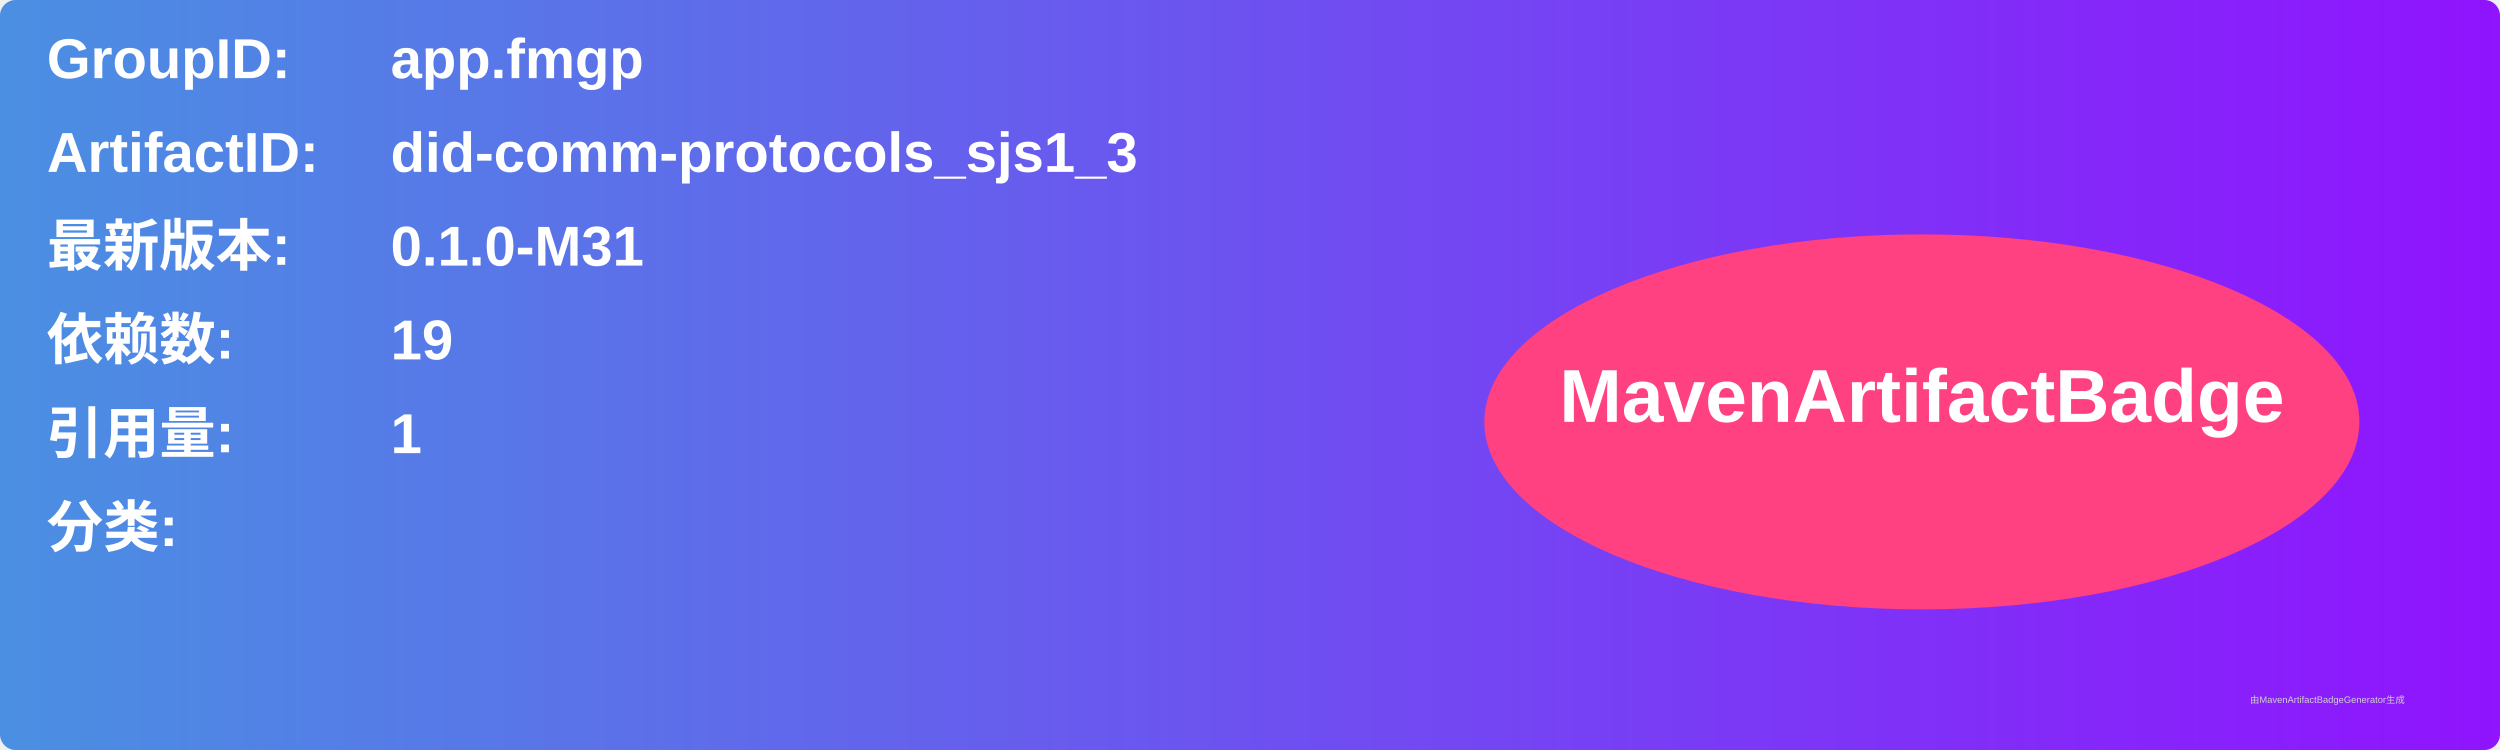
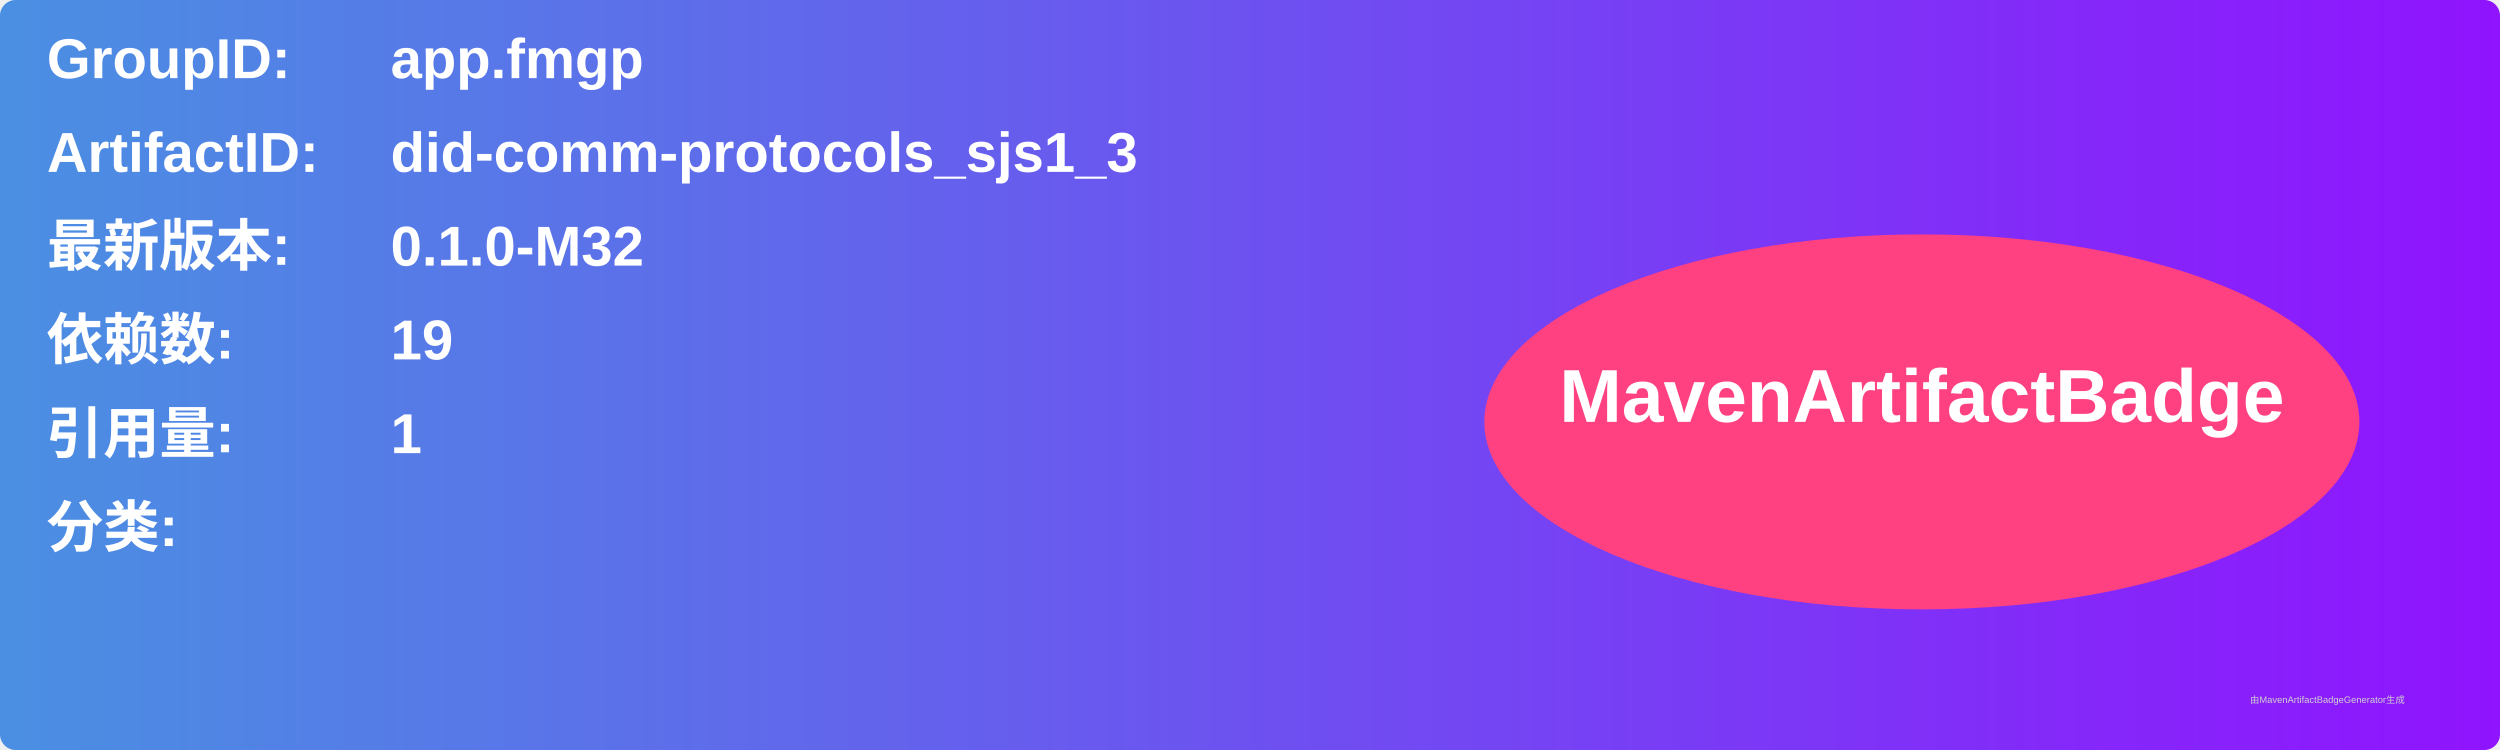
<svg xmlns="http://www.w3.org/2000/svg" width="800" height="240" viewBox="0 0 800 240">
  <linearGradient id="grad" x1="0%" y1="0%" x2="100%" y2="0%">
    <stop offset="0%" stop-color="#4a90e2" />
    <stop offset="100%" stop-color="#9013fe" />
  </linearGradient>
  <rect width="100%" height="100%" rx="5" ry="5" fill="url(#grad)" />
  <g transform="translate(15, 15)">
    <text x="0" y="10" font-family="Arial" font-size="18" fill="white" font-weight="bold" width="260">GroupID:</text>
    <text x="110" y="10" font-family="Arial" font-size="18" fill="white" font-weight="bold" width="460">app.fmgp</text>
    <text x="0" y="40" font-family="Arial" font-size="18" fill="white" font-weight="bold" width="260">ArtifactID:</text>
    <text x="110" y="40" font-family="Arial" font-size="18" fill="white" font-weight="bold" width="460">did-comm-protocols_sjs1_3</text>
    <text x="0" y="70" font-family="Arial" font-size="18" fill="white" font-weight="bold">最新版本:</text>
    <text x="110" y="70" font-family="Arial" font-size="18" fill="white" font-weight="bold">
-       <tspan font-weight="bold">0.1.0-M31</tspan>
+       <tspan font-weight="bold">0.1.0-M32</tspan>
    </text>
    <text x="0" y="100" font-family="Arial" font-size="18" fill="white" font-weight="bold">依赖数: </text>
    <text x="110" y="100" font-family="Arial" font-size="18" fill="white">
      <tspan font-weight="bold">19</tspan>
    </text>
    <text x="0" y="130" font-family="Arial" font-size="18" fill="white" font-weight="bold">引用量: </text>
    <text x="110" y="130" font-family="Arial" font-size="18" fill="white">
      <tspan font-weight="bold">1</tspan>
    </text>
    <text x="0" y="160" font-family="Arial" font-size="18" fill="white" font-weight="bold">分类:</text>
    <text x="10" y="190" font-family="Arial" font-size="10" fill="white">
      <tspan font-weight="bold" />
    </text>
    <ellipse cx="600" cy="120" rx="140" ry="60" fill="#ff4081" />
    <text x="600" y="120" text-anchor="middle" font-family="Arial" font-size="24" fill="white" font-weight="bold">MavenArtifactBadge</text>
  </g>
  <text x="720" y="225" font-family="Arial" font-size="3" fill="#d0d0d0">由MavenArtifactBadgeGenerator生成</text>
</svg>
